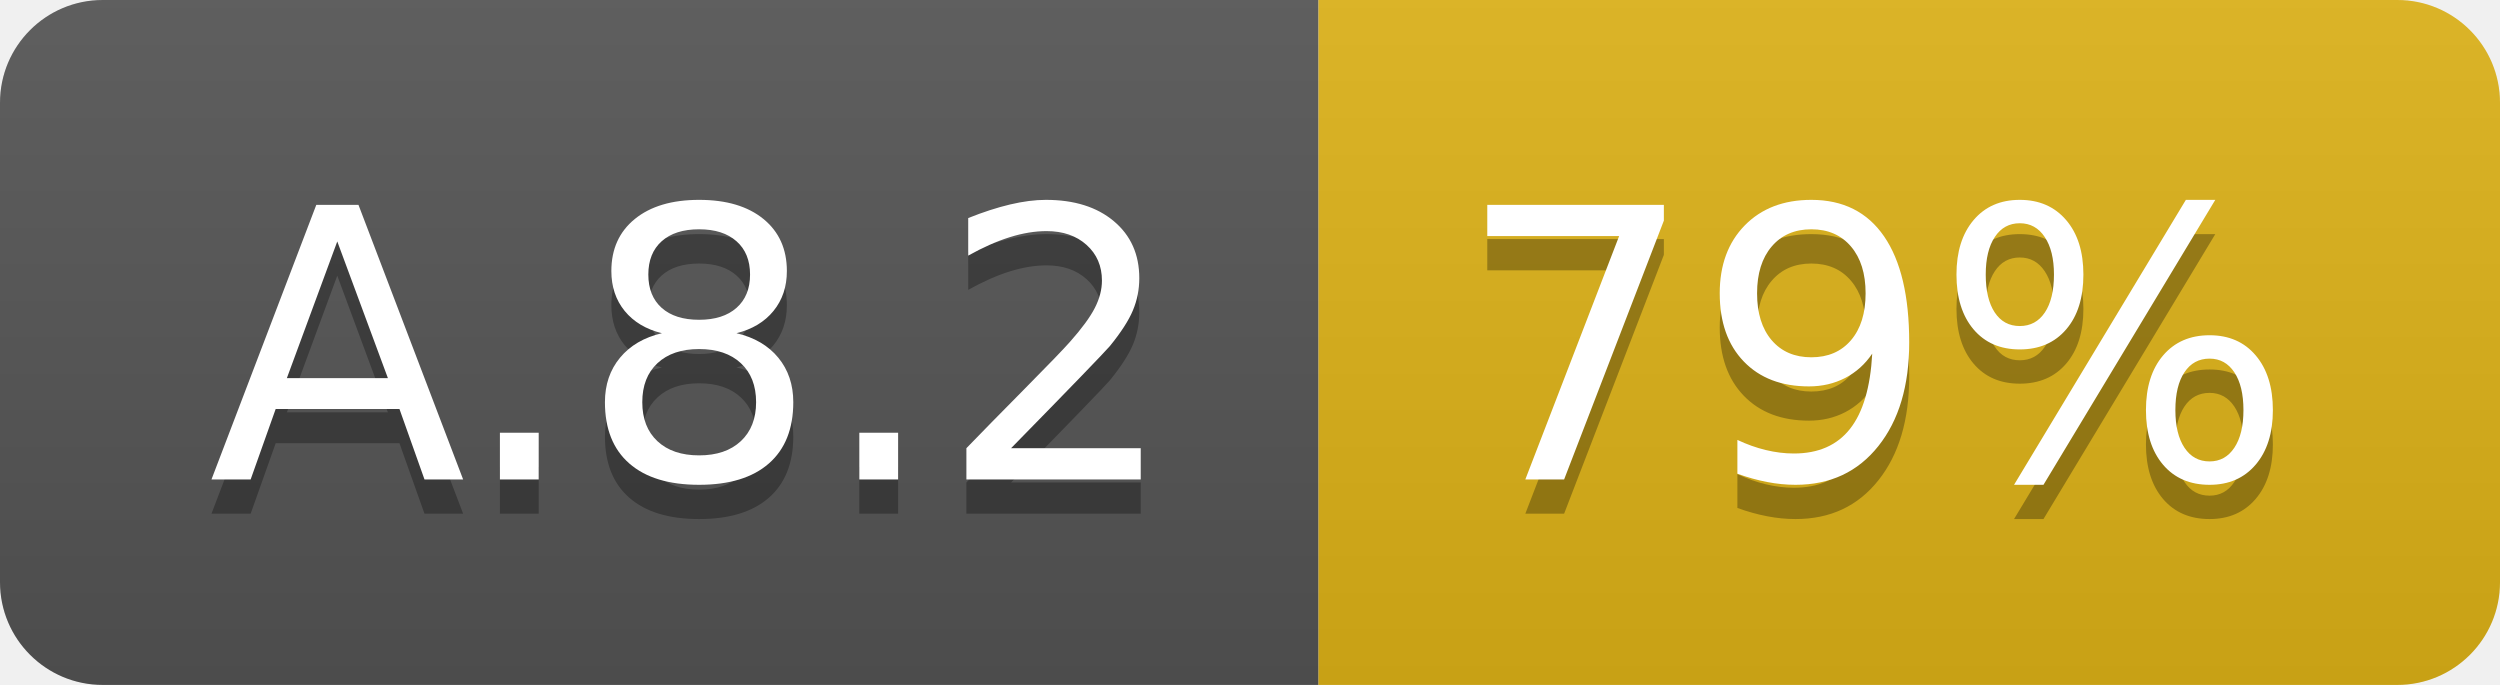
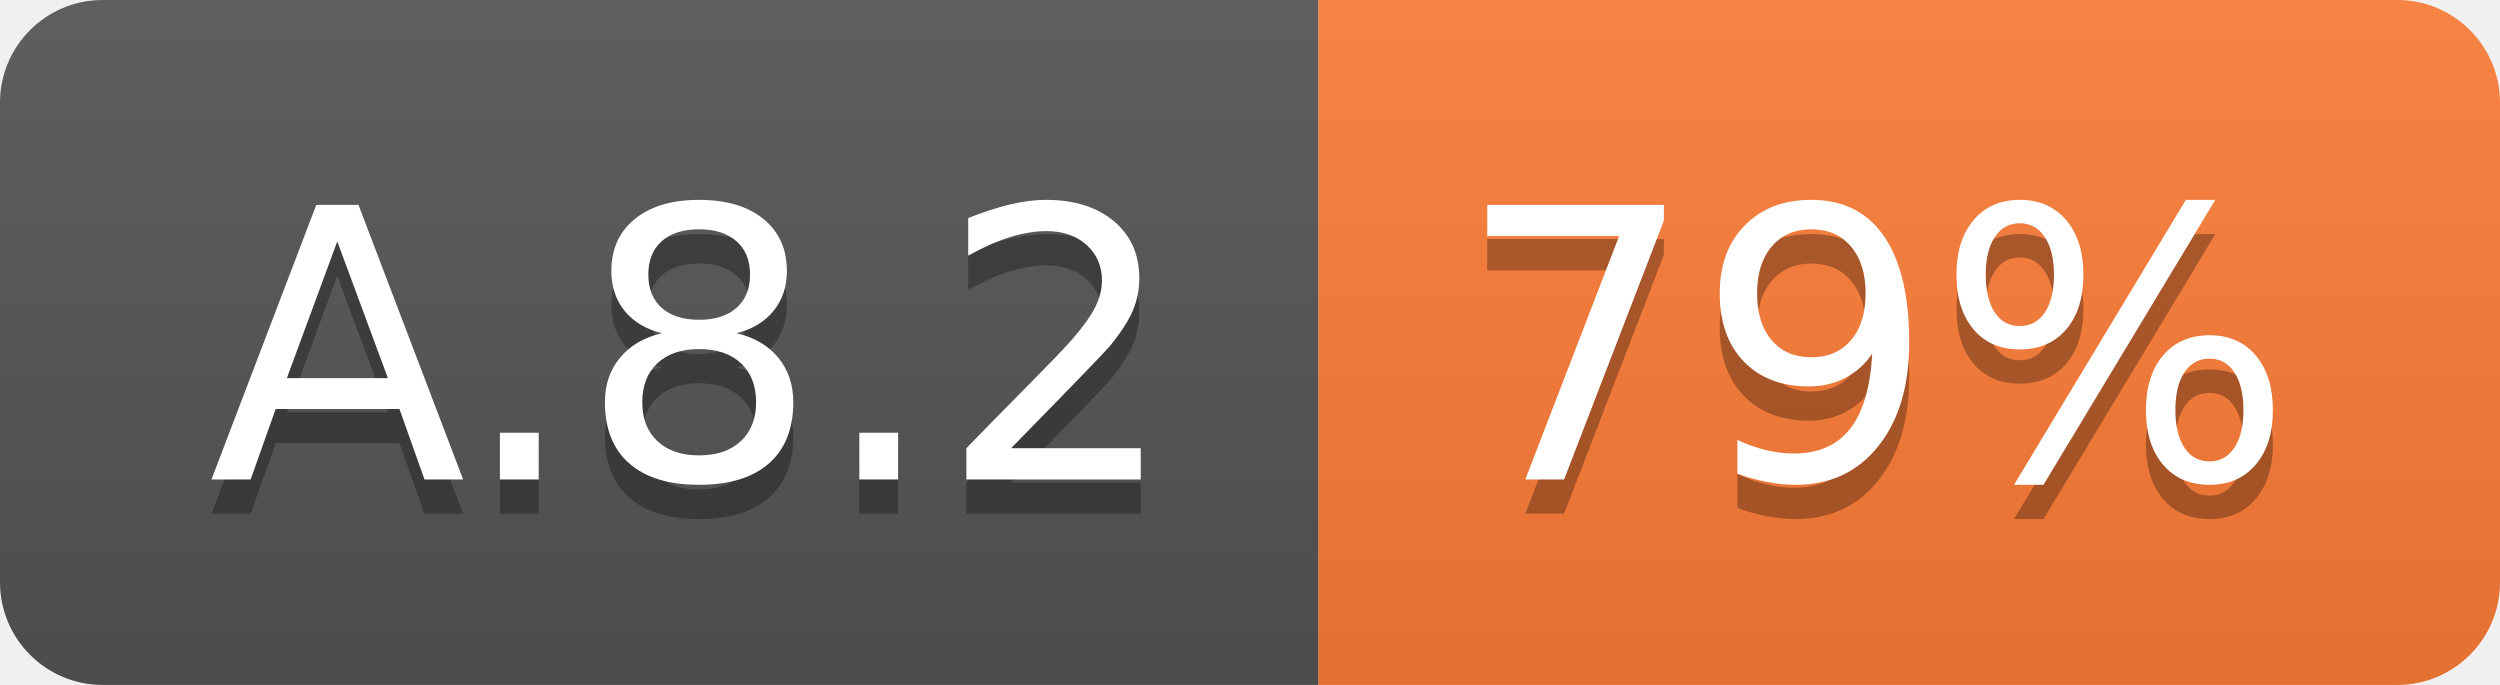
<svg xmlns="http://www.w3.org/2000/svg" width="73.0" height="20">
  <linearGradient id="smooth" x2="0" y2="100%">
    <stop offset="0" stop-color="#bbb" stop-opacity=".1" />
    <stop offset="1" stop-opacity=".1" />
  </linearGradient>
  <clipPath id="round">
    <rect width="73.0" height="20" rx="3" fill="#fff" />
  </clipPath>
  <g clip-path="url(#round)">
    <rect width="38.5" height="20" fill="#555" />
-     <rect x="38.5" width="34.5" height="20" fill="#dfb317" />
+     <rect x="38.5" width="34.5" height="20" fill="#fe7d37" />
    <rect width="73.0" height="20" fill="url(#smooth)" />
  </g>
  <g fill="#fff" text-anchor="middle" font-family="DejaVu Sans,Verdana,Geneva,sans-serif" font-size="110">
    <text x="202.5" y="150" fill="#010101" fill-opacity=".3" transform="scale(0.1)" textLength="285.0" lengthAdjust="spacing">A.8.2</text>
    <text x="202.5" y="140" transform="scale(0.1)" textLength="285.0" lengthAdjust="spacing">A.8.2</text>
    <text x="547.5" y="150" fill="#010101" fill-opacity=".3" transform="scale(0.1)" textLength="245.0" lengthAdjust="spacing">79%</text>
    <text x="547.5" y="140" transform="scale(0.1)" textLength="245.0" lengthAdjust="spacing">79%</text>
  </g>
</svg>
